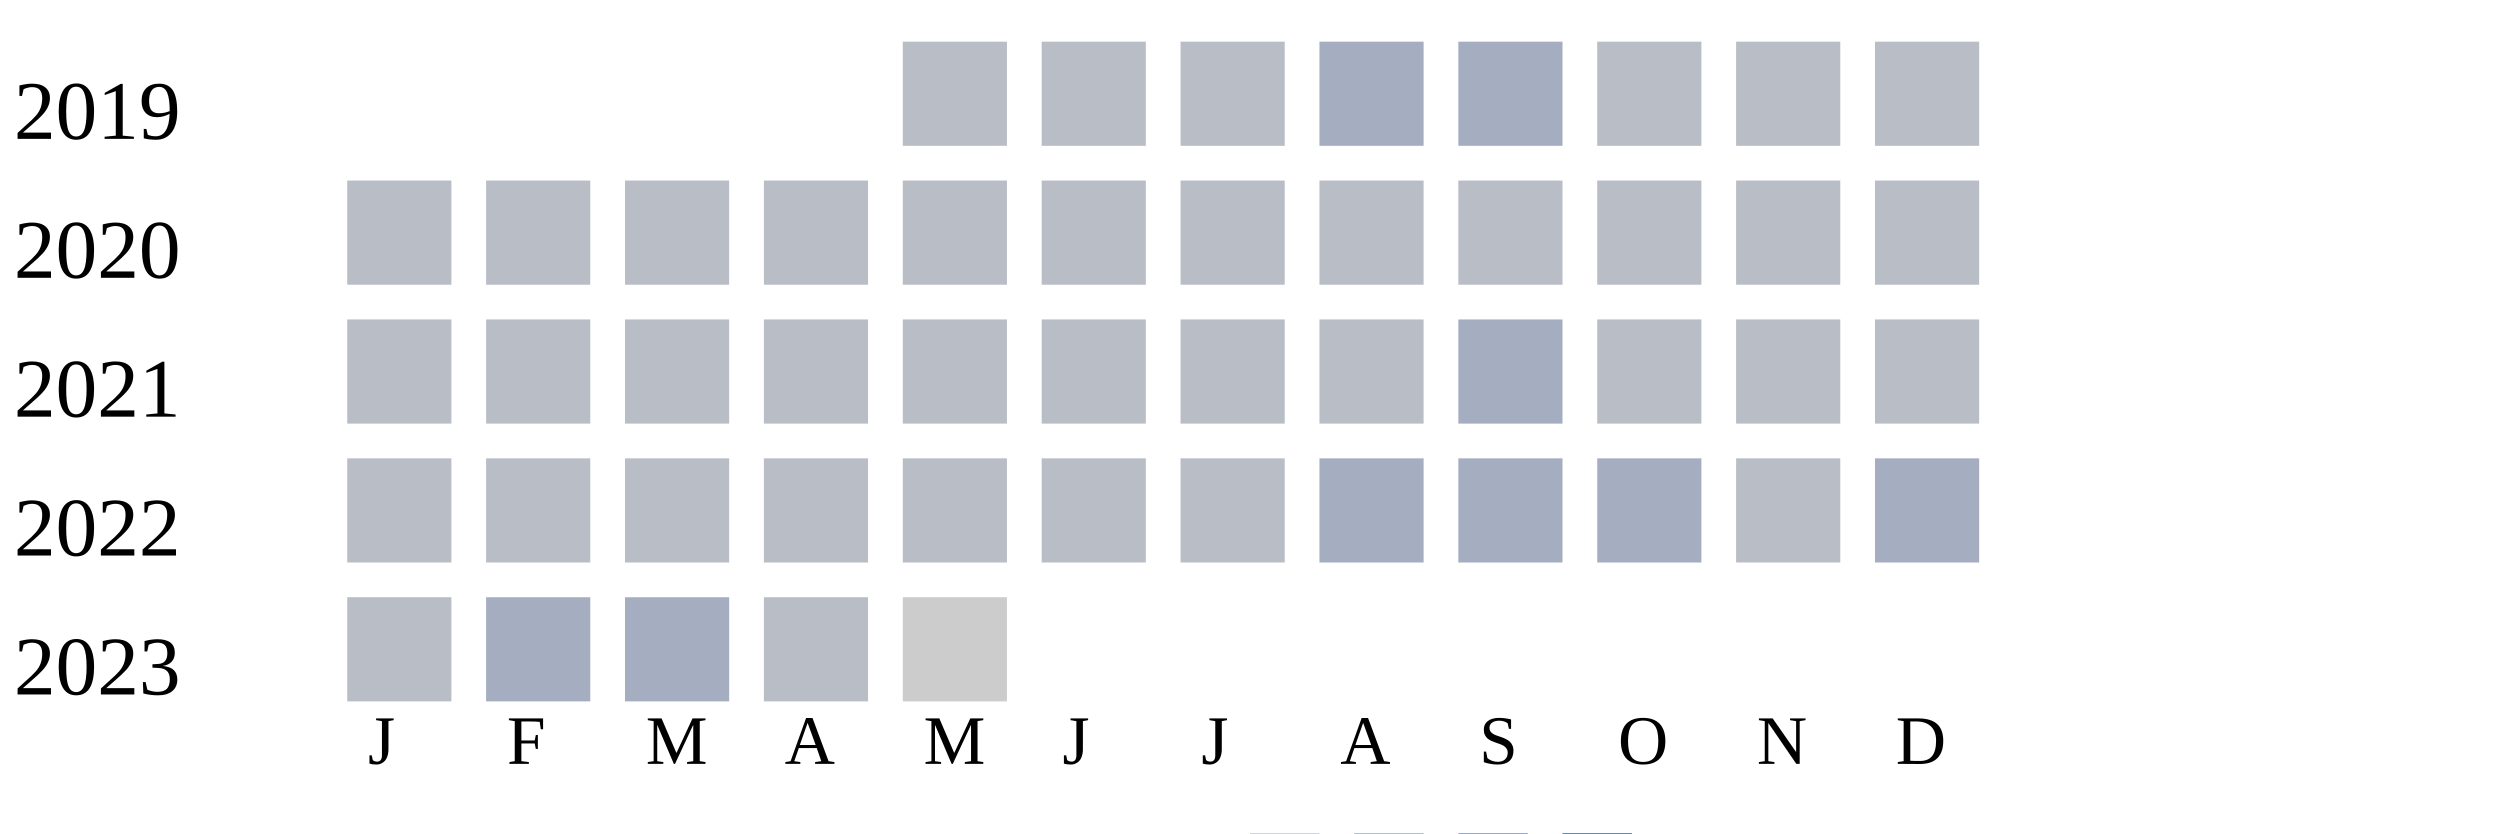
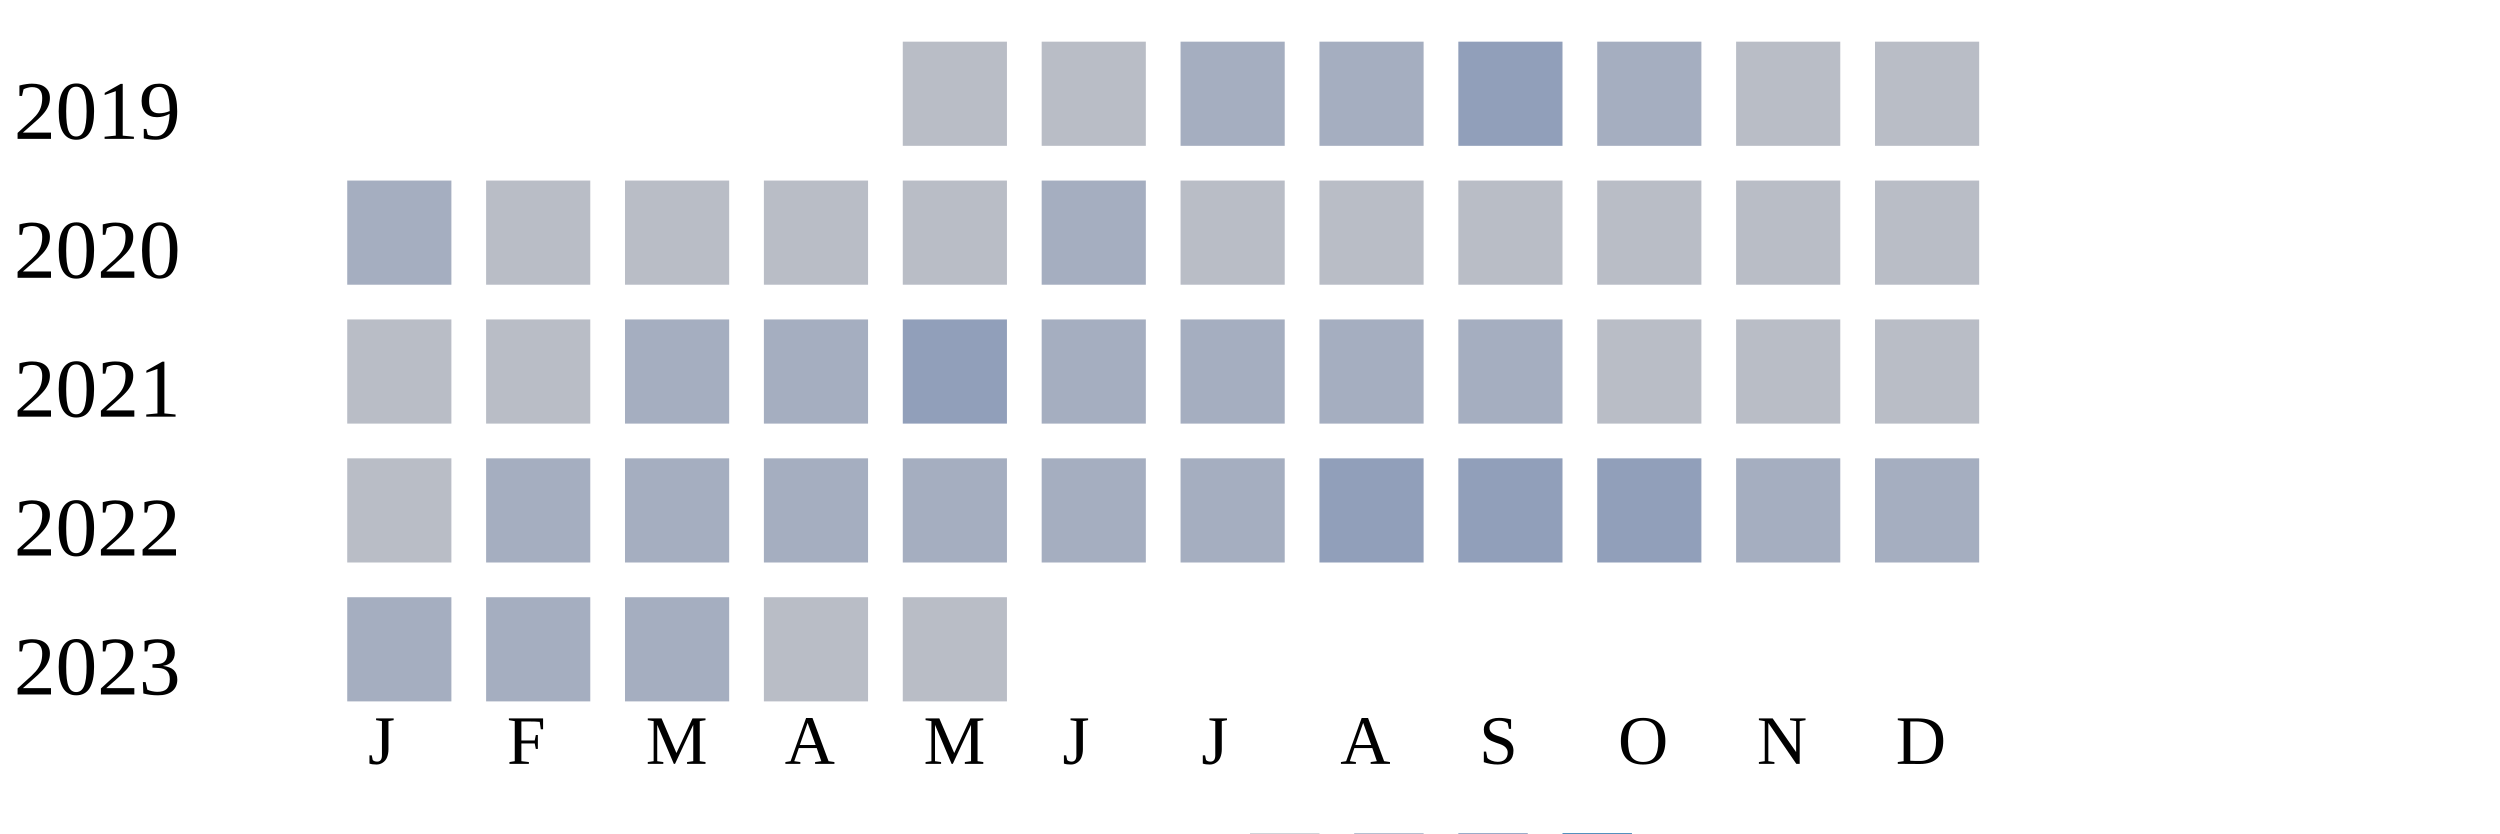
<svg xmlns="http://www.w3.org/2000/svg" width="360" height="120">
  <g transform="translate(0 0)">
    <text x="2" y="20">2019</text>
    <rect x="130" y="6" width="15" height="15" fill="#b9bdc6" />
    <rect x="150" y="6" width="15" height="15" fill="#b9bdc6" />
-     <rect x="170" y="6" width="15" height="15" fill="#b9bdc6" />
+     <rect x="170" y="6" width="15" height="15" fill="#a5aec0" />
    <rect x="190" y="6" width="15" height="15" fill="#a5aec0" />
-     <rect x="210" y="6" width="15" height="15" fill="#a5aec0" />
-     <rect x="230" y="6" width="15" height="15" fill="#b9bdc6" />
+     <rect x="210" y="6" width="15" height="15" fill="#919fba" />
+     <rect x="230" y="6" width="15" height="15" fill="#a5aec0" />
    <rect x="250" y="6" width="15" height="15" fill="#b9bdc6" />
    <rect x="270" y="6" width="15" height="15" fill="#b9bdc6" />
  </g>
  <g transform="translate(0 20)">
    <text x="2" y="20">2020</text>
-     <rect x="50" y="6" width="15" height="15" fill="#b9bdc6" />
+     <rect x="50" y="6" width="15" height="15" fill="#a5aec0" />
    <rect x="70" y="6" width="15" height="15" fill="#b9bdc6" />
    <rect x="90" y="6" width="15" height="15" fill="#b9bdc6" />
    <rect x="110" y="6" width="15" height="15" fill="#b9bdc6" />
    <rect x="130" y="6" width="15" height="15" fill="#b9bdc6" />
-     <rect x="150" y="6" width="15" height="15" fill="#b9bdc6" />
+     <rect x="150" y="6" width="15" height="15" fill="#a5aec0" />
    <rect x="170" y="6" width="15" height="15" fill="#b9bdc6" />
    <rect x="190" y="6" width="15" height="15" fill="#b9bdc6" />
    <rect x="210" y="6" width="15" height="15" fill="#b9bdc6" />
    <rect x="230" y="6" width="15" height="15" fill="#b9bdc6" />
    <rect x="250" y="6" width="15" height="15" fill="#b9bdc6" />
    <rect x="270" y="6" width="15" height="15" fill="#b9bdc6" />
  </g>
  <g transform="translate(0 40)">
    <text x="2" y="20">2021</text>
    <rect x="50" y="6" width="15" height="15" fill="#b9bdc6" />
    <rect x="70" y="6" width="15" height="15" fill="#b9bdc6" />
-     <rect x="90" y="6" width="15" height="15" fill="#b9bdc6" />
-     <rect x="110" y="6" width="15" height="15" fill="#b9bdc6" />
-     <rect x="130" y="6" width="15" height="15" fill="#b9bdc6" />
-     <rect x="150" y="6" width="15" height="15" fill="#b9bdc6" />
-     <rect x="170" y="6" width="15" height="15" fill="#b9bdc6" />
-     <rect x="190" y="6" width="15" height="15" fill="#b9bdc6" />
+     <rect x="90" y="6" width="15" height="15" fill="#a5aec0" />
+     <rect x="110" y="6" width="15" height="15" fill="#a5aec0" />
+     <rect x="130" y="6" width="15" height="15" fill="#919fba" />
+     <rect x="150" y="6" width="15" height="15" fill="#a5aec0" />
+     <rect x="170" y="6" width="15" height="15" fill="#a5aec0" />
+     <rect x="190" y="6" width="15" height="15" fill="#a5aec0" />
    <rect x="210" y="6" width="15" height="15" fill="#a5aec0" />
    <rect x="230" y="6" width="15" height="15" fill="#b9bdc6" />
    <rect x="250" y="6" width="15" height="15" fill="#b9bdc6" />
    <rect x="270" y="6" width="15" height="15" fill="#b9bdc6" />
  </g>
  <g transform="translate(0 60)">
    <text x="2" y="20">2022</text>
    <rect x="50" y="6" width="15" height="15" fill="#b9bdc6" />
-     <rect x="70" y="6" width="15" height="15" fill="#b9bdc6" />
-     <rect x="90" y="6" width="15" height="15" fill="#b9bdc6" />
-     <rect x="110" y="6" width="15" height="15" fill="#b9bdc6" />
-     <rect x="130" y="6" width="15" height="15" fill="#b9bdc6" />
-     <rect x="150" y="6" width="15" height="15" fill="#b9bdc6" />
-     <rect x="170" y="6" width="15" height="15" fill="#b9bdc6" />
-     <rect x="190" y="6" width="15" height="15" fill="#a5aec0" />
-     <rect x="210" y="6" width="15" height="15" fill="#a5aec0" />
-     <rect x="230" y="6" width="15" height="15" fill="#a5aec0" />
-     <rect x="250" y="6" width="15" height="15" fill="#b9bdc6" />
+     <rect x="70" y="6" width="15" height="15" fill="#a5aec0" />
+     <rect x="90" y="6" width="15" height="15" fill="#a5aec0" />
+     <rect x="110" y="6" width="15" height="15" fill="#a5aec0" />
+     <rect x="130" y="6" width="15" height="15" fill="#a5aec0" />
+     <rect x="150" y="6" width="15" height="15" fill="#a5aec0" />
+     <rect x="170" y="6" width="15" height="15" fill="#a5aec0" />
+     <rect x="190" y="6" width="15" height="15" fill="#919fba" />
+     <rect x="210" y="6" width="15" height="15" fill="#919fba" />
+     <rect x="230" y="6" width="15" height="15" fill="#919fba" />
+     <rect x="250" y="6" width="15" height="15" fill="#a5aec0" />
    <rect x="270" y="6" width="15" height="15" fill="#a5aec0" />
  </g>
  <g transform="translate(0 80)">
    <text x="2" y="20">2023</text>
-     <rect x="50" y="6" width="15" height="15" fill="#b9bdc6" />
+     <rect x="50" y="6" width="15" height="15" fill="#a5aec0" />
    <rect x="70" y="6" width="15" height="15" fill="#a5aec0" />
    <rect x="90" y="6" width="15" height="15" fill="#a5aec0" />
    <rect x="110" y="6" width="15" height="15" fill="#b9bdc6" />
-     <rect x="130" y="6" width="15" height="15" fill="#cccccc" />
+     <rect x="130" y="6" width="15" height="15" fill="#b9bdc6" />
  </g>
  <text style="font-size: 10px; text-align: center" x="53" y="110">J</text>
  <text style="font-size: 10px; text-align: center" x="73" y="110">F</text>
  <text style="font-size: 10px; text-align: center" x="93" y="110">M</text>
  <text style="font-size: 10px; text-align: center" x="113" y="110">A</text>
  <text style="font-size: 10px; text-align: center" x="133" y="110">M</text>
  <text style="font-size: 10px; text-align: center" x="153" y="110">J</text>
  <text style="font-size: 10px; text-align: center" x="173" y="110">J</text>
  <text style="font-size: 10px; text-align: center" x="193" y="110">A</text>
  <text style="font-size: 10px; text-align: center" x="213" y="110">S</text>
  <text style="font-size: 10px; text-align: center" x="233" y="110">O</text>
  <text style="font-size: 10px; text-align: center" x="253" y="110">N</text>
  <text style="font-size: 10px; text-align: center" x="273" y="110">D</text>
  <text style="font-size: 10px;" x="155" y="129">Less</text>
  <rect fill="#b9bdc6" width="10" height="10" x="180" y="120" />
  <rect fill="#919fba" width="10" height="10" x="195" y="120" />
  <rect fill="#6882ae" width="10" height="10" x="210" y="120" />
  <rect fill="#005a9c" width="10" height="10" x="225" y="120" />
  <text x="240" y="129" style="font-size: 10px;">More</text>
</svg>
